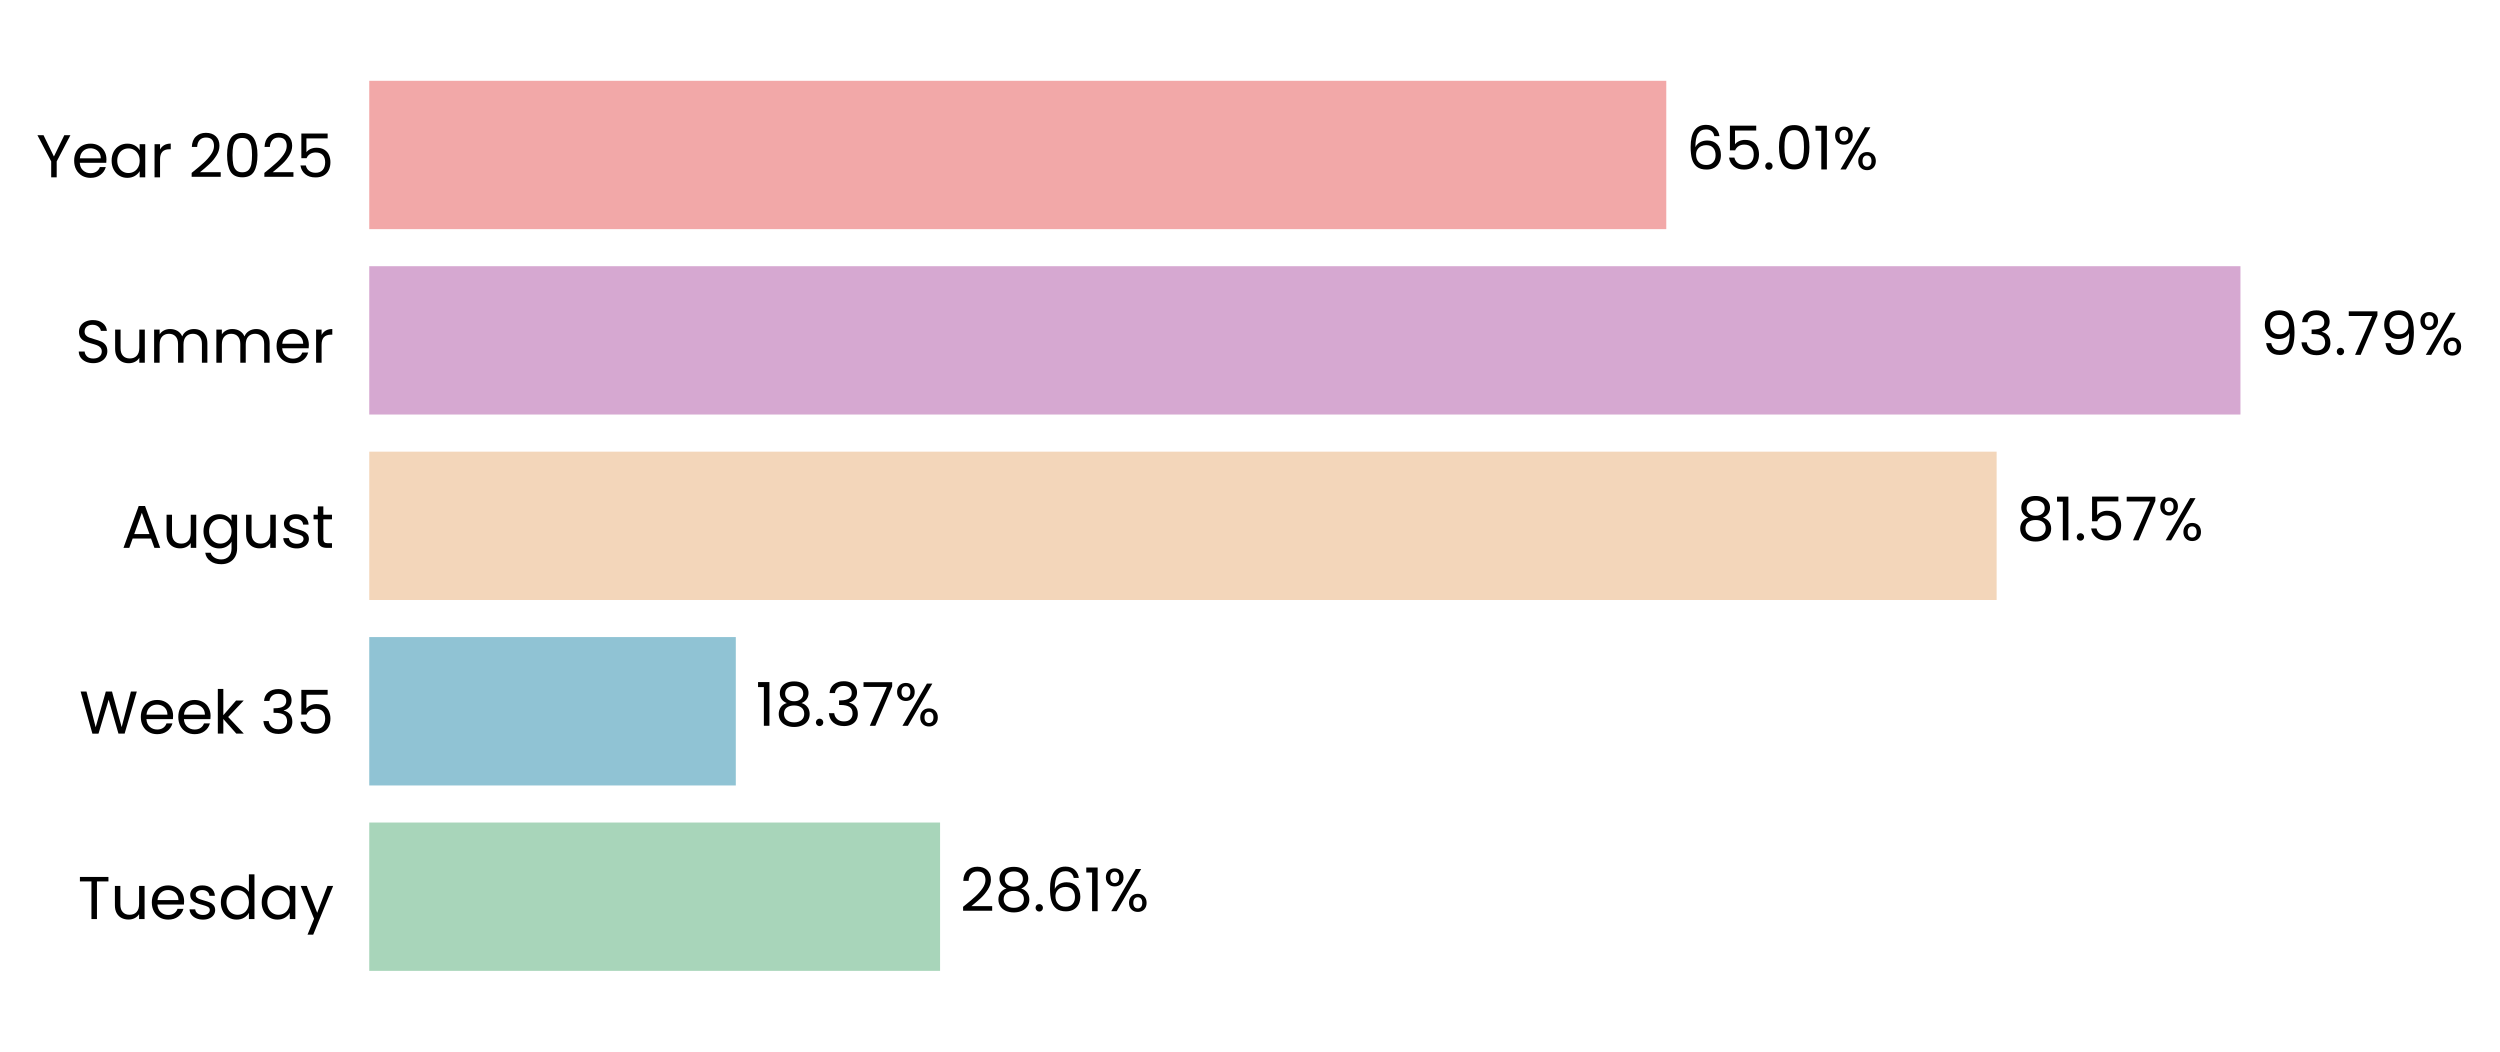
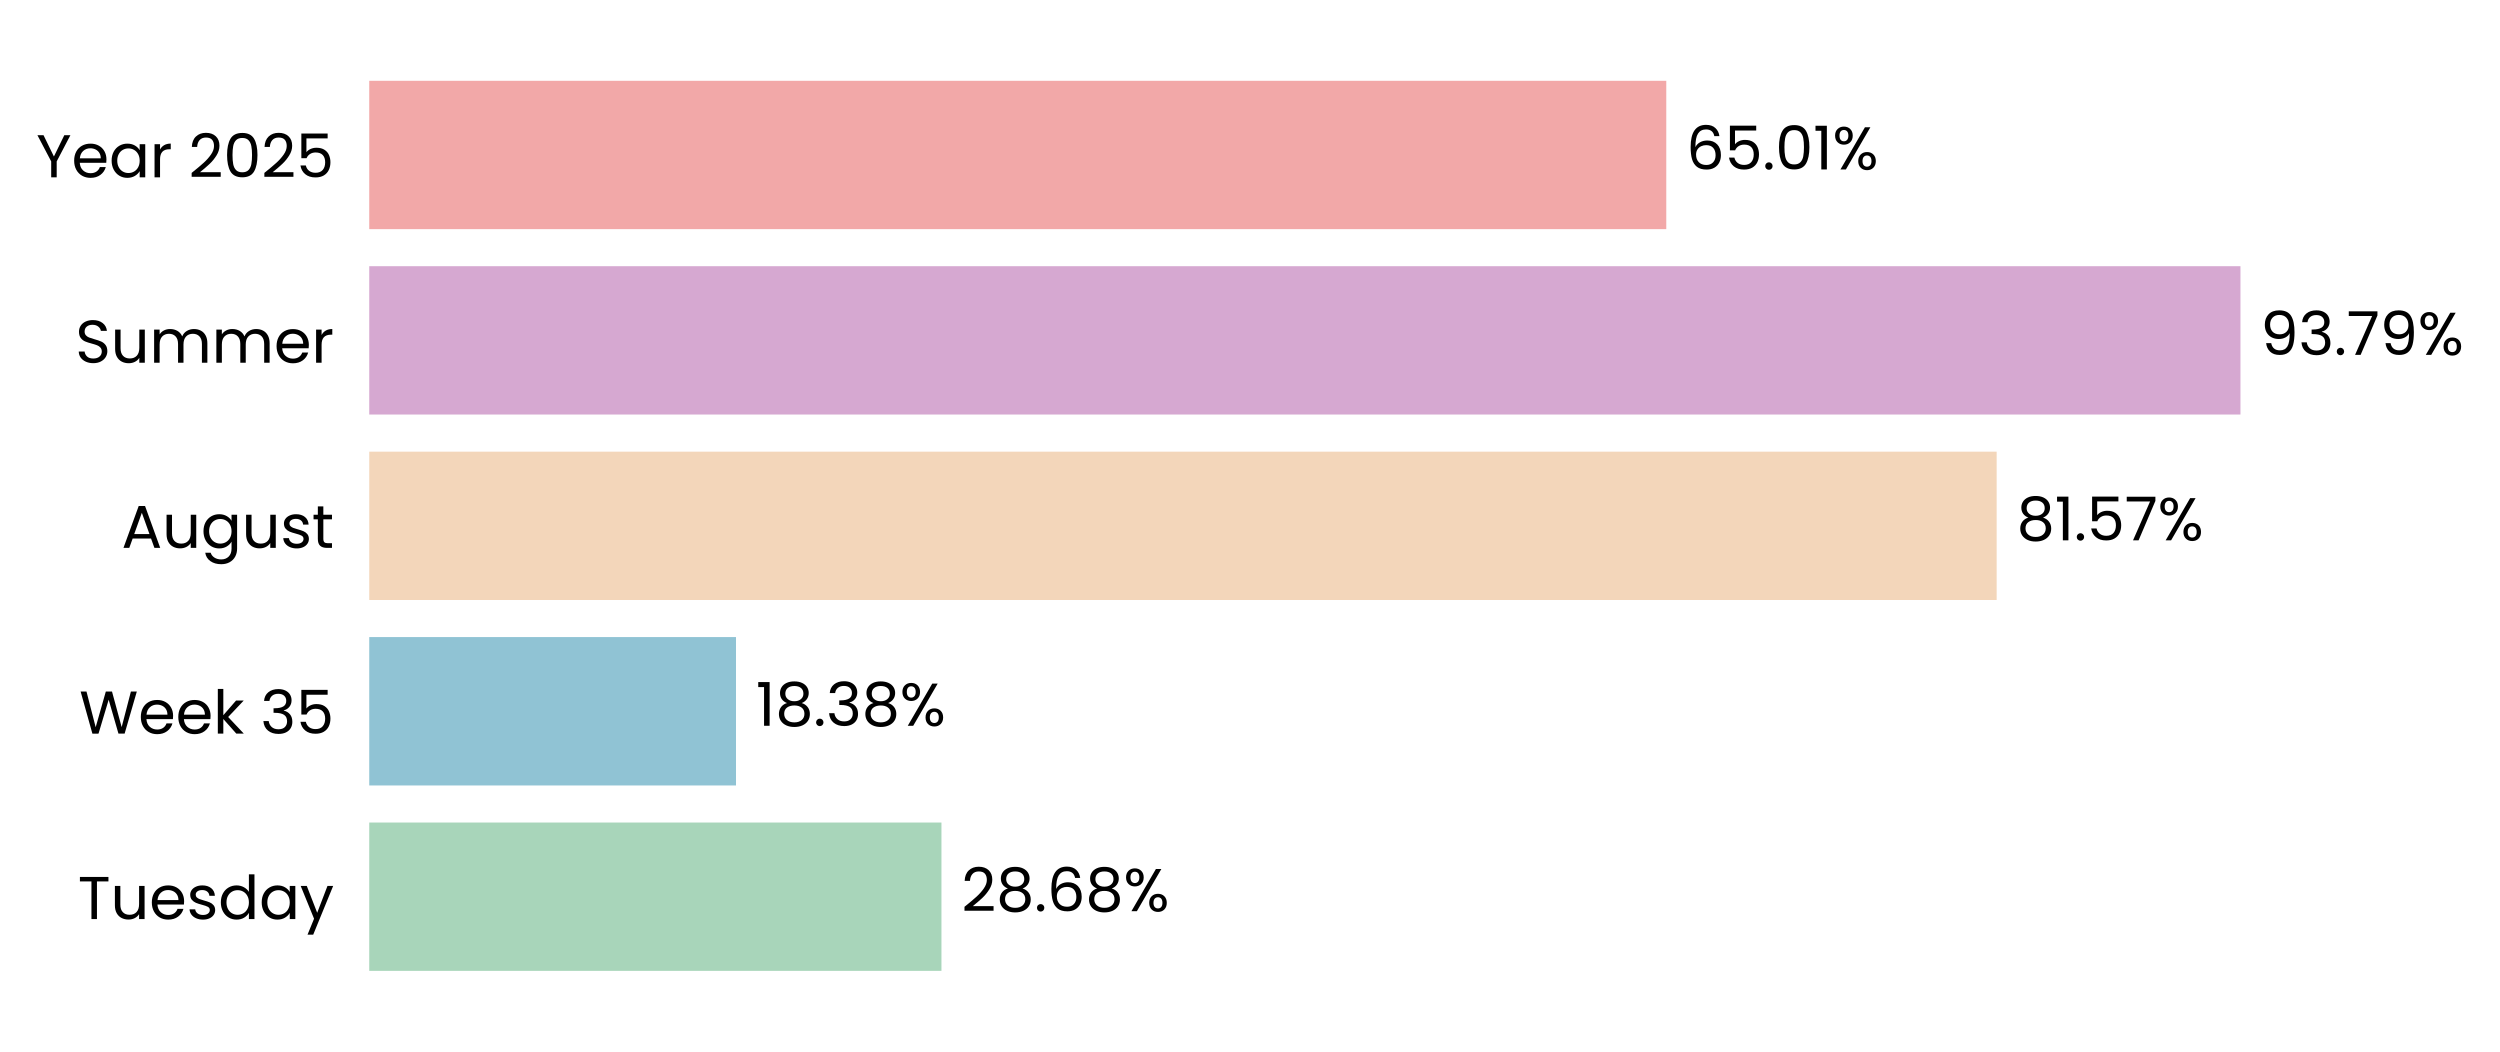
<svg xmlns="http://www.w3.org/2000/svg" xmlns:xlink="http://www.w3.org/1999/xlink" width="496.362pt" height="208.8pt" viewBox="0 0 496.362 208.8" version="1.1">
  <defs>
    <style type="text/css">*{stroke-linejoin: round; stroke-linecap: butt}</style>
  </defs>
  <g id="figure_1">
    <g id="patch_1">
      <path d="M 0 208.8  L 496.362 208.8  L 496.362 0  L 0 0  L 0 208.8  z " style="fill: none" />
    </g>
    <g id="axes_1">
      <g id="patch_2">
-         <path d="M 73.311 201.6  L 469.434 201.6  L 469.434 7.2  L 73.311 7.2  L 73.311 201.6  z " style="fill: none" />
+         <path d="M 73.311 201.6  L 469.431 201.6  L 469.431 7.2  L 73.311 7.2  L 73.311 201.6  z " style="fill: none" />
      </g>
      <g id="patch_3">
-         <path d="M 73.311 192.764  L 186.646 192.764  L 186.646 163.309  L 73.311 163.309  z " clip-path="url(#pf7258a7387)" style="fill: #a8d5ba" />
+         <path d="M 73.311 192.764  L 186.921 192.764  L 186.921 163.309  L 73.311 163.309  z " clip-path="url(#pbf499cd416)" style="fill: #a8d5ba" />
      </g>
      <g id="patch_4">
-         <path d="M 73.311 155.945  L 146.091 155.945  L 146.091 126.491  L 73.311 126.491  z " clip-path="url(#pf7258a7387)" style="fill: #90c3d4" />
+         <path d="M 73.311 155.945  L 146.13 155.945  L 146.13 126.491  L 73.311 126.491  z " clip-path="url(#pbf499cd416)" style="fill: #90c3d4" />
      </g>
      <g id="patch_5">
-         <path d="M 73.311 119.127  L 396.421 119.127  L 396.421 89.673  L 73.311 89.673  z " clip-path="url(#pf7258a7387)" style="fill: #f3d6ba" />
+         <path d="M 73.311 119.127  L 396.428 119.127  L 396.428 89.673  L 73.311 89.673  z " clip-path="url(#pbf499cd416)" style="fill: #f3d6ba" />
      </g>
      <g id="patch_6">
-         <path d="M 73.311 82.309  L 444.832 82.309  L 444.832 52.855  L 73.311 52.855  z " clip-path="url(#pf7258a7387)" style="fill: #d6a8d1" />
+         <path d="M 73.311 82.309  L 444.832 82.309  L 444.832 52.855  L 73.311 52.855  z " clip-path="url(#pbf499cd416)" style="fill: #d6a8d1" />
      </g>
      <g id="patch_7">
-         <path d="M 73.311 45.491  L 330.831 45.491  L 330.831 16.036  L 73.311 16.036  z " clip-path="url(#pf7258a7387)" style="fill: #f2a8a8" />
+         <path d="M 73.311 45.491  L 330.829 45.491  L 330.829 16.036  L 73.311 16.036  z " clip-path="url(#pbf499cd416)" style="fill: #f2a8a8" />
      </g>
      <g id="matplotlib.axis_1">
        <g id="ytick_1">
          <g id="text_1">
            <g transform="translate(15.4575 182.4764) scale(0.12 -0.12)">
              <defs>
                <path id="Poppins-Regular-54" d="M 3238 4461  L 3238 3987  L 2022 3987  L 2022 0  L 1440 0  L 1440 3987  L 218 3987  L 218 4461  L 3238 4461  z " transform="scale(0.015625)" />
                <path id="Poppins-Regular-75" d="M 3603 3507  L 3603 0  L 3021 0  L 3021 518  Q 2854 250 2556 99  Q 2259 -51 1901 -51  Q 1491 -51 1164 118  Q 838 288 649 627  Q 461 966 461 1453  L 461 3507  L 1037 3507  L 1037 1530  Q 1037 1011 1299 732  Q 1562 454 2016 454  Q 2483 454 2752 742  Q 3021 1030 3021 1581  L 3021 3507  L 3603 3507  z " transform="scale(0.015625)" />
                <path id="Poppins-Regular-65" d="M 3693 1888  Q 3693 1722 3674 1536  L 870 1536  Q 902 1018 1225 726  Q 1549 435 2010 435  Q 2387 435 2640 611  Q 2893 787 2995 1082  L 3622 1082  Q 3482 576 3059 259  Q 2637 -58 2010 -58  Q 1510 -58 1116 166  Q 723 390 499 803  Q 275 1216 275 1760  Q 275 2304 492 2713  Q 710 3123 1104 3344  Q 1498 3565 2010 3565  Q 2509 3565 2893 3347  Q 3277 3130 3485 2749  Q 3693 2368 3693 1888  z M 3091 2010  Q 3091 2342 2944 2582  Q 2797 2822 2544 2947  Q 2291 3072 1984 3072  Q 1542 3072 1232 2790  Q 922 2509 877 2010  L 3091 2010  z " transform="scale(0.015625)" />
                <path id="Poppins-Regular-73" d="M 1734 -58  Q 1331 -58 1011 80  Q 691 218 505 464  Q 320 710 301 1030  L 902 1030  Q 928 768 1149 601  Q 1370 435 1728 435  Q 2061 435 2253 582  Q 2445 730 2445 954  Q 2445 1184 2240 1296  Q 2035 1408 1606 1517  Q 1216 1619 969 1724  Q 723 1830 547 2038  Q 371 2246 371 2586  Q 371 2854 531 3078  Q 691 3302 985 3433  Q 1280 3565 1658 3565  Q 2240 3565 2598 3270  Q 2957 2976 2982 2464  L 2400 2464  Q 2381 2739 2179 2905  Q 1978 3072 1638 3072  Q 1325 3072 1139 2937  Q 954 2803 954 2586  Q 954 2413 1066 2301  Q 1178 2189 1347 2121  Q 1517 2054 1818 1971  Q 2195 1869 2432 1769  Q 2669 1670 2838 1472  Q 3008 1274 3014 954  Q 3014 666 2854 435  Q 2694 205 2403 73  Q 2112 -58 1734 -58  z " transform="scale(0.015625)" />
                <path id="Poppins-Regular-64" d="M 275 1766  Q 275 2304 492 2710  Q 710 3117 1091 3341  Q 1472 3565 1946 3565  Q 2355 3565 2707 3376  Q 3059 3187 3245 2880  L 3245 4736  L 3834 4736  L 3834 0  L 3245 0  L 3245 659  Q 3072 346 2733 144  Q 2394 -58 1939 -58  Q 1472 -58 1091 172  Q 710 403 492 819  Q 275 1235 275 1766  z M 3245 1760  Q 3245 2157 3085 2451  Q 2925 2746 2653 2902  Q 2381 3059 2054 3059  Q 1728 3059 1459 2905  Q 1190 2752 1030 2457  Q 870 2163 870 1766  Q 870 1363 1030 1065  Q 1190 768 1459 611  Q 1728 454 2054 454  Q 2381 454 2653 611  Q 2925 768 3085 1065  Q 3245 1363 3245 1760  z " transform="scale(0.015625)" />
                <path id="Poppins-Regular-61" d="M 275 1766  Q 275 2304 492 2710  Q 710 3117 1091 3341  Q 1472 3565 1939 3565  Q 2400 3565 2739 3366  Q 3078 3168 3245 2867  L 3245 3507  L 3834 3507  L 3834 0  L 3245 0  L 3245 653  Q 3072 346 2729 144  Q 2387 -58 1933 -58  Q 1466 -58 1088 172  Q 710 403 492 819  Q 275 1235 275 1766  z M 3245 1760  Q 3245 2157 3085 2451  Q 2925 2746 2653 2902  Q 2381 3059 2054 3059  Q 1728 3059 1459 2905  Q 1190 2752 1030 2457  Q 870 2163 870 1766  Q 870 1363 1030 1065  Q 1190 768 1459 611  Q 1728 454 2054 454  Q 2381 454 2653 611  Q 2925 768 3085 1065  Q 3245 1363 3245 1760  z " transform="scale(0.015625)" />
                <path id="Poppins-Regular-79" d="M 3514 3507  L 1402 -1651  L 800 -1651  L 1491 38  L 77 3507  L 723 3507  L 1824 666  L 2912 3507  L 3514 3507  z " transform="scale(0.015625)" />
              </defs>
              <use xlink:href="#Poppins-Regular-54" />
              <use xlink:href="#Poppins-Regular-75" transform="translate(54.09999 0)" />
              <use xlink:href="#Poppins-Regular-65" transform="translate(118.1 0)" />
              <use xlink:href="#Poppins-Regular-73" transform="translate(180.1 0)" />
              <use xlink:href="#Poppins-Regular-64" transform="translate(232.3 0)" />
              <use xlink:href="#Poppins-Regular-61" transform="translate(299.8999 0)" />
              <use xlink:href="#Poppins-Regular-79" transform="translate(367.4999 0)" />
            </g>
          </g>
        </g>
        <g id="ytick_2">
          <g id="text_2">
            <g transform="translate(15.73125 145.6582) scale(0.12 -0.12)">
              <defs>
                <path id="Poppins-Regular-57" d="M 6099 4461  L 4806 0  L 4154 0  L 3117 3590  L 2042 0  L 1395 -6  L 147 4461  L 768 4461  L 1741 678  L 2816 4461  L 3469 4461  L 4493 691  L 5472 4461  L 6099 4461  z " transform="scale(0.015625)" />
                <path id="Poppins-Regular-6b" d="M 2451 0  L 1075 1549  L 1075 0  L 493 0  L 493 4736  L 1075 4736  L 1075 1952  L 2426 3507  L 3238 3507  L 1587 1760  L 3245 0  L 2451 0  z " transform="scale(0.015625)" />
                <path id="Poppins-Regular-20" transform="scale(0.015625)" />
                <path id="Poppins-Regular-33" d="M 384 3462  Q 429 4051 838 4384  Q 1248 4717 1901 4717  Q 2336 4717 2653 4560  Q 2970 4403 3133 4134  Q 3296 3866 3296 3526  Q 3296 3130 3069 2842  Q 2842 2554 2477 2470  L 2477 2438  Q 2893 2336 3136 2035  Q 3379 1734 3379 1248  Q 3379 883 3212 592  Q 3046 301 2713 134  Q 2381 -32 1914 -32  Q 1235 -32 800 323  Q 365 678 314 1331  L 877 1331  Q 922 947 1190 704  Q 1459 461 1907 461  Q 2355 461 2588 694  Q 2822 928 2822 1299  Q 2822 1779 2502 1990  Q 2182 2202 1536 2202  L 1389 2202  L 1389 2688  L 1542 2688  Q 2131 2694 2432 2883  Q 2733 3072 2733 3469  Q 2733 3808 2512 4013  Q 2291 4218 1882 4218  Q 1485 4218 1241 4013  Q 998 3808 954 3462  L 384 3462  z " transform="scale(0.015625)" />
                <path id="Poppins-Regular-35" d="M 3347 4122  L 1101 4122  L 1101 2662  Q 1248 2867 1536 2998  Q 1824 3130 2157 3130  Q 2688 3130 3021 2909  Q 3354 2688 3498 2339  Q 3642 1990 3642 1600  Q 3642 1139 3469 774  Q 3296 410 2941 198  Q 2586 -13 2061 -13  Q 1389 -13 973 332  Q 557 678 467 1254  L 1037 1254  Q 1120 890 1389 685  Q 1658 480 2067 480  Q 2573 480 2829 784  Q 3085 1088 3085 1587  Q 3085 2086 2829 2358  Q 2573 2630 2074 2630  Q 1734 2630 1481 2467  Q 1229 2304 1114 2022  L 563 2022  L 563 4634  L 3347 4634  L 3347 4122  z " transform="scale(0.015625)" />
              </defs>
              <use xlink:href="#Poppins-Regular-57" />
              <use xlink:href="#Poppins-Regular-65" transform="translate(97.59999 0)" />
              <use xlink:href="#Poppins-Regular-65" transform="translate(159.6 0)" />
              <use xlink:href="#Poppins-Regular-6b" transform="translate(221.6 0)" />
              <use xlink:href="#Poppins-Regular-20" transform="translate(273.0999 0)" />
              <use xlink:href="#Poppins-Regular-33" transform="translate(299.7999 0)" />
              <use xlink:href="#Poppins-Regular-35" transform="translate(358.6999 0)" />
            </g>
          </g>
        </g>
        <g id="ytick_3">
          <g id="text_3">
            <g transform="translate(24.11812 108.78) scale(0.12 -0.12)">
              <defs>
                <path id="Poppins-Regular-41" d="M 3130 992  L 1184 992  L 826 0  L 211 0  L 1824 4435  L 2496 4435  L 4102 0  L 3488 0  L 3130 992  z M 2963 1466  L 2157 3718  L 1350 1466  L 2963 1466  z " transform="scale(0.015625)" />
                <path id="Poppins-Regular-67" d="M 1939 3565  Q 2394 3565 2736 3366  Q 3078 3168 3245 2867  L 3245 3507  L 3834 3507  L 3834 -77  Q 3834 -557 3629 -931  Q 3424 -1306 3043 -1517  Q 2662 -1728 2157 -1728  Q 1466 -1728 1005 -1401  Q 544 -1075 461 -512  L 1037 -512  Q 1133 -832 1433 -1027  Q 1734 -1222 2157 -1222  Q 2637 -1222 2941 -921  Q 3245 -621 3245 -77  L 3245 659  Q 3072 352 2733 147  Q 2394 -58 1939 -58  Q 1472 -58 1091 172  Q 710 403 492 819  Q 275 1235 275 1766  Q 275 2304 492 2710  Q 710 3117 1091 3341  Q 1472 3565 1939 3565  z M 3245 1760  Q 3245 2157 3085 2451  Q 2925 2746 2653 2902  Q 2381 3059 2054 3059  Q 1728 3059 1459 2905  Q 1190 2752 1030 2457  Q 870 2163 870 1766  Q 870 1363 1030 1065  Q 1190 768 1459 611  Q 1728 454 2054 454  Q 2381 454 2653 611  Q 2925 768 3085 1065  Q 3245 1363 3245 1760  z " transform="scale(0.015625)" />
                <path id="Poppins-Regular-74" d="M 1203 3027  L 1203 960  Q 1203 704 1312 598  Q 1421 493 1690 493  L 2118 493  L 2118 0  L 1594 0  Q 1107 0 864 224  Q 621 448 621 960  L 621 3027  L 166 3027  L 166 3507  L 621 3507  L 621 4390  L 1203 4390  L 1203 3507  L 2118 3507  L 2118 3027  L 1203 3027  z " transform="scale(0.015625)" />
              </defs>
              <use xlink:href="#Poppins-Regular-41" />
              <use xlink:href="#Poppins-Regular-75" transform="translate(67.39999 0)" />
              <use xlink:href="#Poppins-Regular-67" transform="translate(131.4 0)" />
              <use xlink:href="#Poppins-Regular-75" transform="translate(199 0)" />
              <use xlink:href="#Poppins-Regular-73" transform="translate(263 0)" />
              <use xlink:href="#Poppins-Regular-74" transform="translate(315.2 0)" />
            </g>
          </g>
        </g>
        <g id="ytick_4">
          <g id="text_4">
            <g transform="translate(14.95125 72.02182) scale(0.12 -0.12)">
              <defs>
                <path id="Poppins-Regular-53" d="M 1907 -45  Q 1466 -45 1117 112  Q 768 269 569 547  Q 371 826 365 1190  L 986 1190  Q 1018 877 1245 662  Q 1472 448 1907 448  Q 2323 448 2563 656  Q 2803 864 2803 1190  Q 2803 1446 2662 1606  Q 2522 1766 2310 1849  Q 2099 1933 1741 2029  Q 1299 2144 1033 2259  Q 768 2374 579 2620  Q 390 2867 390 3283  Q 390 3648 576 3929  Q 762 4211 1098 4364  Q 1434 4518 1869 4518  Q 2496 4518 2896 4204  Q 3296 3891 3347 3373  L 2707 3373  Q 2675 3629 2438 3824  Q 2202 4019 1811 4019  Q 1446 4019 1216 3830  Q 986 3642 986 3302  Q 986 3059 1123 2905  Q 1261 2752 1462 2672  Q 1664 2592 2029 2490  Q 2470 2368 2739 2249  Q 3008 2131 3200 1884  Q 3392 1638 3392 1216  Q 3392 890 3219 602  Q 3046 314 2707 134  Q 2368 -45 1907 -45  z " transform="scale(0.015625)" />
                <path id="Poppins-Regular-6d" d="M 4710 3571  Q 5120 3571 5440 3401  Q 5760 3232 5945 2893  Q 6131 2554 6131 2067  L 6131 0  L 5555 0  L 5555 1984  Q 5555 2509 5296 2787  Q 5037 3066 4595 3066  Q 4141 3066 3872 2774  Q 3603 2483 3603 1933  L 3603 0  L 3027 0  L 3027 1984  Q 3027 2509 2768 2787  Q 2509 3066 2067 3066  Q 1613 3066 1344 2774  Q 1075 2483 1075 1933  L 1075 0  L 493 0  L 493 3507  L 1075 3507  L 1075 3002  Q 1248 3277 1539 3424  Q 1830 3571 2182 3571  Q 2624 3571 2963 3372  Q 3302 3174 3469 2790  Q 3616 3162 3955 3366  Q 4294 3571 4710 3571  z " transform="scale(0.015625)" />
                <path id="Poppins-Regular-72" d="M 1075 2938  Q 1229 3238 1513 3404  Q 1798 3571 2208 3571  L 2208 2970  L 2054 2970  Q 1075 2970 1075 1907  L 1075 0  L 493 0  L 493 3507  L 1075 3507  L 1075 2938  z " transform="scale(0.015625)" />
              </defs>
              <use xlink:href="#Poppins-Regular-53" />
              <use xlink:href="#Poppins-Regular-75" transform="translate(58.7 0)" />
              <use xlink:href="#Poppins-Regular-6d" transform="translate(122.7 0)" />
              <use xlink:href="#Poppins-Regular-6d" transform="translate(225.7 0)" />
              <use xlink:href="#Poppins-Regular-65" transform="translate(328.7 0)" />
              <use xlink:href="#Poppins-Regular-72" transform="translate(390.6999 0)" />
            </g>
          </g>
        </g>
        <g id="ytick_5">
          <g id="text_5">
            <g transform="translate(7.2 35.20364) scale(0.12 -0.12)">
              <defs>
                <path id="Poppins-Regular-59" d="M 3616 4461  L 2163 1683  L 2163 0  L 1581 0  L 1581 1683  L 122 4461  L 768 4461  L 1869 2202  L 2970 4461  L 3616 4461  z " transform="scale(0.015625)" />
                <path id="Poppins-Regular-32" d="M 326 467  Q 1139 1120 1600 1539  Q 2061 1958 2377 2416  Q 2694 2874 2694 3315  Q 2694 3731 2492 3971  Q 2291 4211 1843 4211  Q 1408 4211 1168 3939  Q 928 3667 909 3213  L 346 3213  Q 371 3930 780 4320  Q 1190 4710 1837 4710  Q 2496 4710 2883 4345  Q 3270 3981 3270 3341  Q 3270 2810 2953 2307  Q 2637 1805 2233 1424  Q 1830 1043 1203 538  L 3405 538  L 3405 51  L 326 51  L 326 467  z " transform="scale(0.015625)" />
                <path id="Poppins-Regular-30" d="M 397 2362  Q 397 3462 755 4080  Q 1114 4698 2010 4698  Q 2899 4698 3257 4080  Q 3616 3462 3616 2362  Q 3616 1242 3257 621  Q 2899 0 2010 0  Q 1114 0 755 621  Q 397 1242 397 2362  z M 3040 2362  Q 3040 2918 2966 3305  Q 2893 3693 2665 3929  Q 2438 4166 2010 4166  Q 1574 4166 1347 3929  Q 1120 3693 1046 3305  Q 973 2918 973 2362  Q 973 1786 1046 1395  Q 1120 1005 1347 768  Q 1574 531 2010 531  Q 2438 531 2665 768  Q 2893 1005 2966 1395  Q 3040 1786 3040 2362  z " transform="scale(0.015625)" />
              </defs>
              <use xlink:href="#Poppins-Regular-59" />
              <use xlink:href="#Poppins-Regular-65" transform="translate(58.39999 0)" />
              <use xlink:href="#Poppins-Regular-61" transform="translate(120.4 0)" />
              <use xlink:href="#Poppins-Regular-72" transform="translate(188 0)" />
              <use xlink:href="#Poppins-Regular-20" transform="translate(225.3 0)" />
              <use xlink:href="#Poppins-Regular-32" transform="translate(252 0)" />
              <use xlink:href="#Poppins-Regular-30" transform="translate(309.4999 0)" />
              <use xlink:href="#Poppins-Regular-32" transform="translate(372.2999 0)" />
              <use xlink:href="#Poppins-Regular-35" transform="translate(429.7999 0)" />
            </g>
          </g>
        </g>
      </g>
      <g id="text_6">
-         <g transform="translate(190.6077 180.9164) scale(0.12 -0.12)">
+         <g transform="translate(190.8819 180.9164) scale(0.12 -0.12)">
          <defs>
            <path id="Poppins-Regular-38" d="M 1242 2406  Q 883 2547 691 2816  Q 499 3085 499 3469  Q 499 3814 672 4092  Q 845 4371 1187 4534  Q 1530 4698 2016 4698  Q 2502 4698 2844 4534  Q 3187 4371 3363 4092  Q 3539 3814 3539 3469  Q 3539 3098 3340 2819  Q 3142 2541 2797 2406  Q 3194 2285 3427 1981  Q 3661 1677 3661 1248  Q 3661 832 3456 521  Q 3251 211 2876 41  Q 2502 -128 2016 -128  Q 1530 -128 1162 41  Q 794 211 589 521  Q 384 832 384 1248  Q 384 1677 614 1984  Q 845 2291 1242 2406  z M 2976 3398  Q 2976 3789 2720 4000  Q 2464 4211 2016 4211  Q 1574 4211 1318 4000  Q 1062 3789 1062 3392  Q 1062 3034 1328 2816  Q 1594 2598 2016 2598  Q 2445 2598 2710 2819  Q 2976 3040 2976 3398  z M 2016 2150  Q 1542 2150 1241 1929  Q 941 1709 941 1267  Q 941 858 1232 608  Q 1523 358 2016 358  Q 2509 358 2797 608  Q 3085 858 3085 1267  Q 3085 1696 2790 1923  Q 2496 2150 2016 2150  z " transform="scale(0.015625)" />
            <path id="Poppins-Regular-2e" d="M 678 -38  Q 512 -38 397 77  Q 282 192 282 358  Q 282 525 397 640  Q 512 755 678 755  Q 838 755 950 640  Q 1062 525 1062 358  Q 1062 192 950 77  Q 838 -38 678 -38  z " transform="scale(0.015625)" />
            <path id="Poppins-Regular-36" d="M 2976 3526  Q 2835 4237 2099 4237  Q 1530 4237 1248 3798  Q 966 3360 973 2355  Q 1120 2688 1462 2877  Q 1805 3066 2227 3066  Q 2886 3066 3280 2656  Q 3674 2246 3674 1523  Q 3674 1088 3504 742  Q 3334 397 2992 192  Q 2650 -13 2163 -13  Q 1504 -13 1133 281  Q 762 576 614 1094  Q 467 1613 467 2374  Q 467 4723 2106 4723  Q 2733 4723 3091 4384  Q 3450 4045 3514 3526  L 2976 3526  z M 2106 2573  Q 1830 2573 1587 2461  Q 1344 2349 1193 2121  Q 1043 1894 1043 1568  Q 1043 1082 1324 778  Q 1606 474 2131 474  Q 2579 474 2844 752  Q 3110 1030 3110 1504  Q 3110 2003 2854 2288  Q 2598 2573 2106 2573  z " transform="scale(0.015625)" />
-             <path id="Poppins-Regular-31" d="M 243 4096  L 243 4627  L 1446 4627  L 1446 0  L 858 0  L 858 4096  L 243 4096  z " transform="scale(0.015625)" />
            <path id="Poppins-Regular-25" d="M 269 3584  Q 269 4019 531 4278  Q 794 4538 1203 4538  Q 1613 4538 1875 4278  Q 2138 4019 2138 3584  Q 2138 3142 1875 2883  Q 1613 2624 1203 2624  Q 794 2624 531 2883  Q 269 3142 269 3584  z M 4006 4467  L 1414 0  L 838 0  L 3430 4467  L 4006 4467  z M 1203 4179  Q 986 4179 861 4028  Q 736 3878 736 3584  Q 736 3290 861 3136  Q 986 2982 1203 2982  Q 1421 2982 1549 3139  Q 1677 3296 1677 3584  Q 1677 3878 1549 4028  Q 1421 4179 1203 4179  z M 2720 883  Q 2720 1325 2982 1584  Q 3245 1843 3654 1843  Q 4064 1843 4323 1584  Q 4582 1325 4582 883  Q 4582 448 4323 185  Q 4064 -77 3654 -77  Q 3245 -77 2982 182  Q 2720 442 2720 883  z M 3648 1478  Q 3430 1478 3302 1328  Q 3174 1178 3174 883  Q 3174 595 3302 444  Q 3430 294 3648 294  Q 3866 294 3994 444  Q 4122 595 4122 883  Q 4122 1178 3994 1328  Q 3866 1478 3648 1478  z " transform="scale(0.015625)" />
          </defs>
          <use xlink:href="#Poppins-Regular-32" />
          <use xlink:href="#Poppins-Regular-38" transform="translate(57.49999 0)" />
          <use xlink:href="#Poppins-Regular-2e" transform="translate(120.6 0)" />
          <use xlink:href="#Poppins-Regular-36" transform="translate(141.6 0)" />
-           <use xlink:href="#Poppins-Regular-31" transform="translate(205.0999 0)" />
-           <use xlink:href="#Poppins-Regular-25" transform="translate(237.0999 0)" />
+           <use xlink:href="#Poppins-Regular-38" transform="translate(205.0999 0)" />
+           <use xlink:href="#Poppins-Regular-25" transform="translate(268.1999 0)" />
        </g>
      </g>
      <g id="text_7">
-         <g transform="translate(150.0523 144.0982) scale(0.12 -0.12)">
+         <g transform="translate(150.091 144.0982) scale(0.12 -0.12)">
          <defs>
-             <path id="Poppins-Regular-37" d="M 3245 4173  L 1466 0  L 877 0  L 2682 4115  L 211 4115  L 211 4614  L 3245 4614  L 3245 4173  z " transform="scale(0.015625)" />
+             <path id="Poppins-Regular-31" d="M 243 4096  L 243 4627  L 1446 4627  L 1446 0  L 858 0  L 858 4096  L 243 4096  z " transform="scale(0.015625)" />
          </defs>
          <use xlink:href="#Poppins-Regular-31" />
          <use xlink:href="#Poppins-Regular-38" transform="translate(31.99998 0)" />
          <use xlink:href="#Poppins-Regular-2e" transform="translate(95.09998 0)" />
          <use xlink:href="#Poppins-Regular-33" transform="translate(116.1 0)" />
-           <use xlink:href="#Poppins-Regular-37" transform="translate(175 0)" />
-           <use xlink:href="#Poppins-Regular-25" transform="translate(229.5999 0)" />
+           <use xlink:href="#Poppins-Regular-38" transform="translate(175 0)" />
+           <use xlink:href="#Poppins-Regular-25" transform="translate(238.0999 0)" />
        </g>
      </g>
      <g id="text_8">
-         <g transform="translate(400.3826 107.28) scale(0.12 -0.12)">
+         <g transform="translate(400.3891 107.28) scale(0.12 -0.12)">
+           <defs>
+             <path id="Poppins-Regular-37" d="M 3245 4173  L 1466 0  L 877 0  L 2682 4115  L 211 4115  L 211 4614  L 3245 4614  L 3245 4173  z " transform="scale(0.015625)" />
+           </defs>
          <use xlink:href="#Poppins-Regular-38" />
          <use xlink:href="#Poppins-Regular-31" transform="translate(63.09999 0)" />
          <use xlink:href="#Poppins-Regular-2e" transform="translate(95.09998 0)" />
          <use xlink:href="#Poppins-Regular-35" transform="translate(116.1 0)" />
          <use xlink:href="#Poppins-Regular-37" transform="translate(178.8999 0)" />
          <use xlink:href="#Poppins-Regular-25" transform="translate(233.4999 0)" />
        </g>
      </g>
      <g id="text_9">
-         <g transform="translate(448.7935 70.46182) scale(0.12 -0.12)">
+         <g transform="translate(448.7936 70.46182) scale(0.12 -0.12)">
          <defs>
            <path id="Poppins-Regular-39" d="M 1146 1242  Q 1210 877 1443 678  Q 1677 480 2074 480  Q 2605 480 2857 896  Q 3110 1312 3098 2298  Q 2963 2010 2649 1846  Q 2336 1683 1952 1683  Q 1523 1683 1187 1859  Q 851 2035 659 2374  Q 467 2714 467 3194  Q 467 3878 864 4297  Q 1261 4717 1990 4717  Q 2886 4717 3248 4134  Q 3610 3552 3610 2400  Q 3610 1594 3466 1069  Q 3322 544 2979 269  Q 2637 -6 2042 -6  Q 1389 -6 1024 346  Q 659 698 608 1242  L 1146 1242  z M 2048 2176  Q 2477 2176 2752 2441  Q 3027 2707 3027 3162  Q 3027 3642 2758 3936  Q 2490 4230 2003 4230  Q 1555 4230 1289 3948  Q 1024 3667 1024 3206  Q 1024 2739 1286 2457  Q 1549 2176 2048 2176  z " transform="scale(0.015625)" />
          </defs>
          <use xlink:href="#Poppins-Regular-39" />
          <use xlink:href="#Poppins-Regular-33" transform="translate(62.99999 0)" />
          <use xlink:href="#Poppins-Regular-2e" transform="translate(121.9 0)" />
          <use xlink:href="#Poppins-Regular-37" transform="translate(142.9 0)" />
          <use xlink:href="#Poppins-Regular-39" transform="translate(197.5 0)" />
          <use xlink:href="#Poppins-Regular-25" transform="translate(260.4999 0)" />
        </g>
      </g>
      <g id="text_10">
-         <g transform="translate(334.7917 33.64364) scale(0.12 -0.12)">
+         <g transform="translate(334.7905 33.64364) scale(0.12 -0.12)">
          <use xlink:href="#Poppins-Regular-36" />
          <use xlink:href="#Poppins-Regular-35" transform="translate(63.49999 0)" />
          <use xlink:href="#Poppins-Regular-2e" transform="translate(126.3 0)" />
          <use xlink:href="#Poppins-Regular-30" transform="translate(147.3 0)" />
          <use xlink:href="#Poppins-Regular-31" transform="translate(210.0999 0)" />
          <use xlink:href="#Poppins-Regular-25" transform="translate(242.0999 0)" />
        </g>
      </g>
    </g>
  </g>
  <defs>
-     <clipPath id="pf7258a7387">
-       <rect x="73.311" y="7.2" width="396.123" height="194.4" />
+     <clipPath id="pbf499cd416">
+       <rect x="73.311" y="7.2" width="396.12" height="194.4" />
    </clipPath>
  </defs>
</svg>
